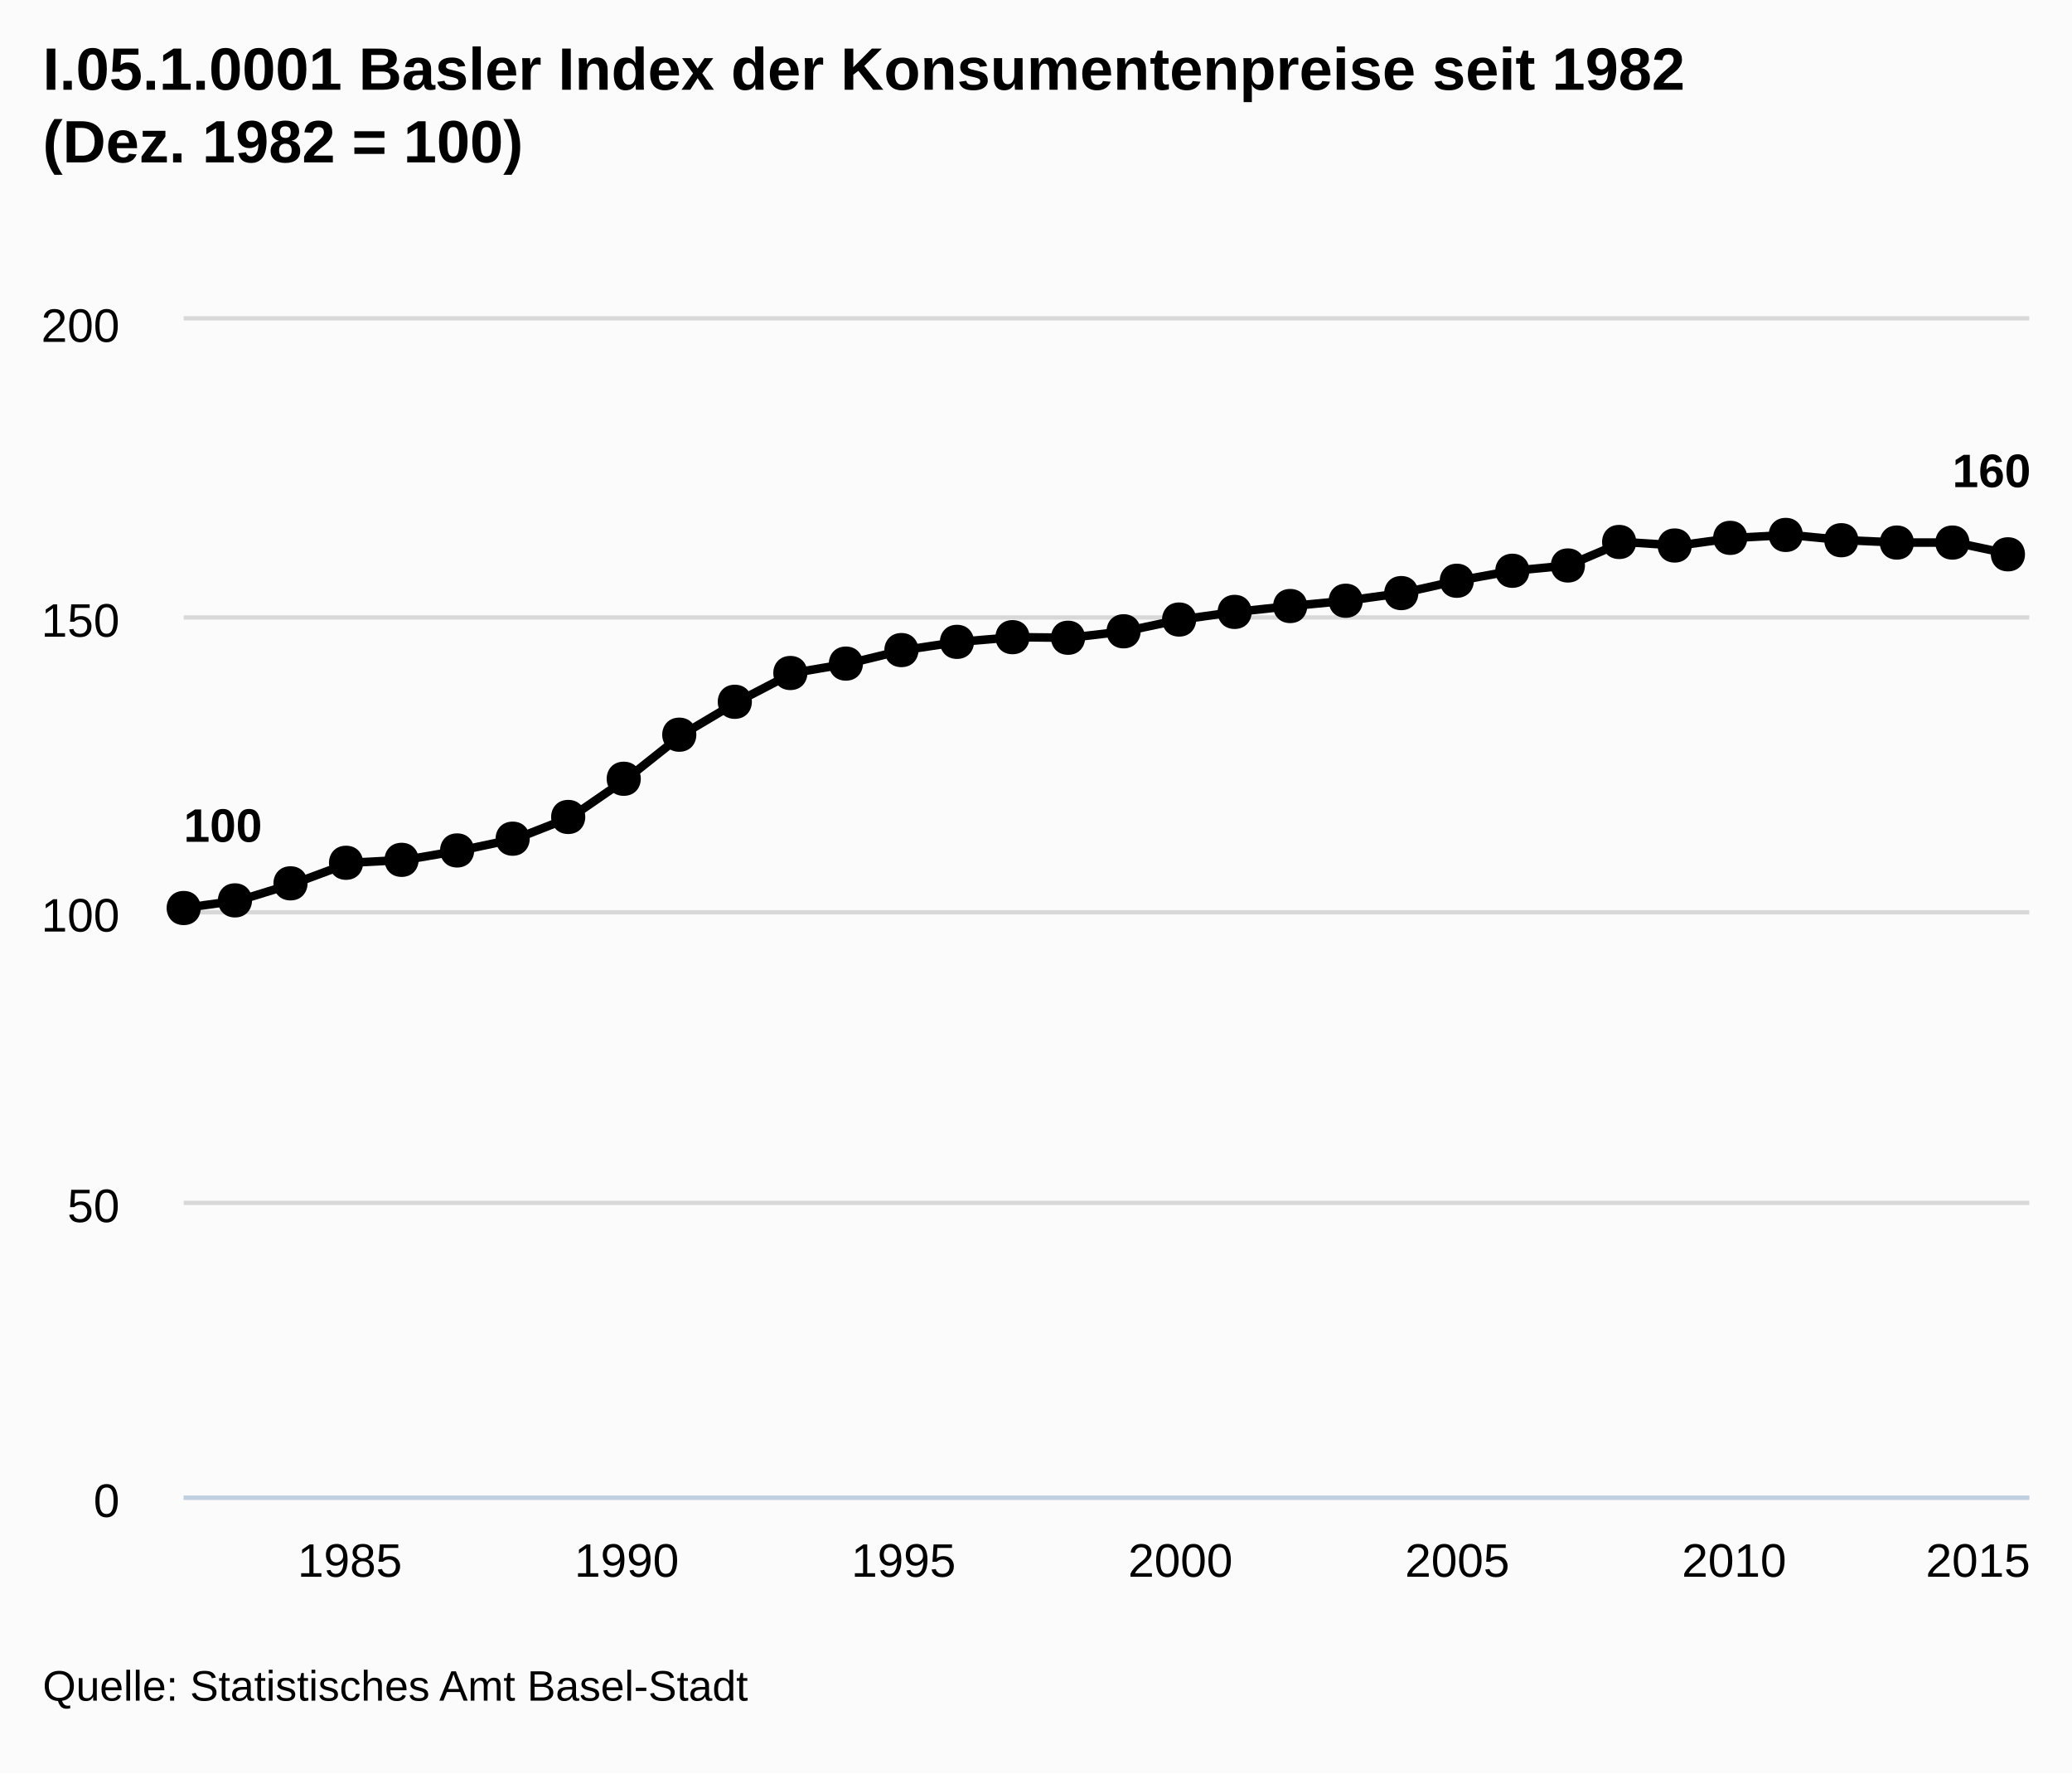
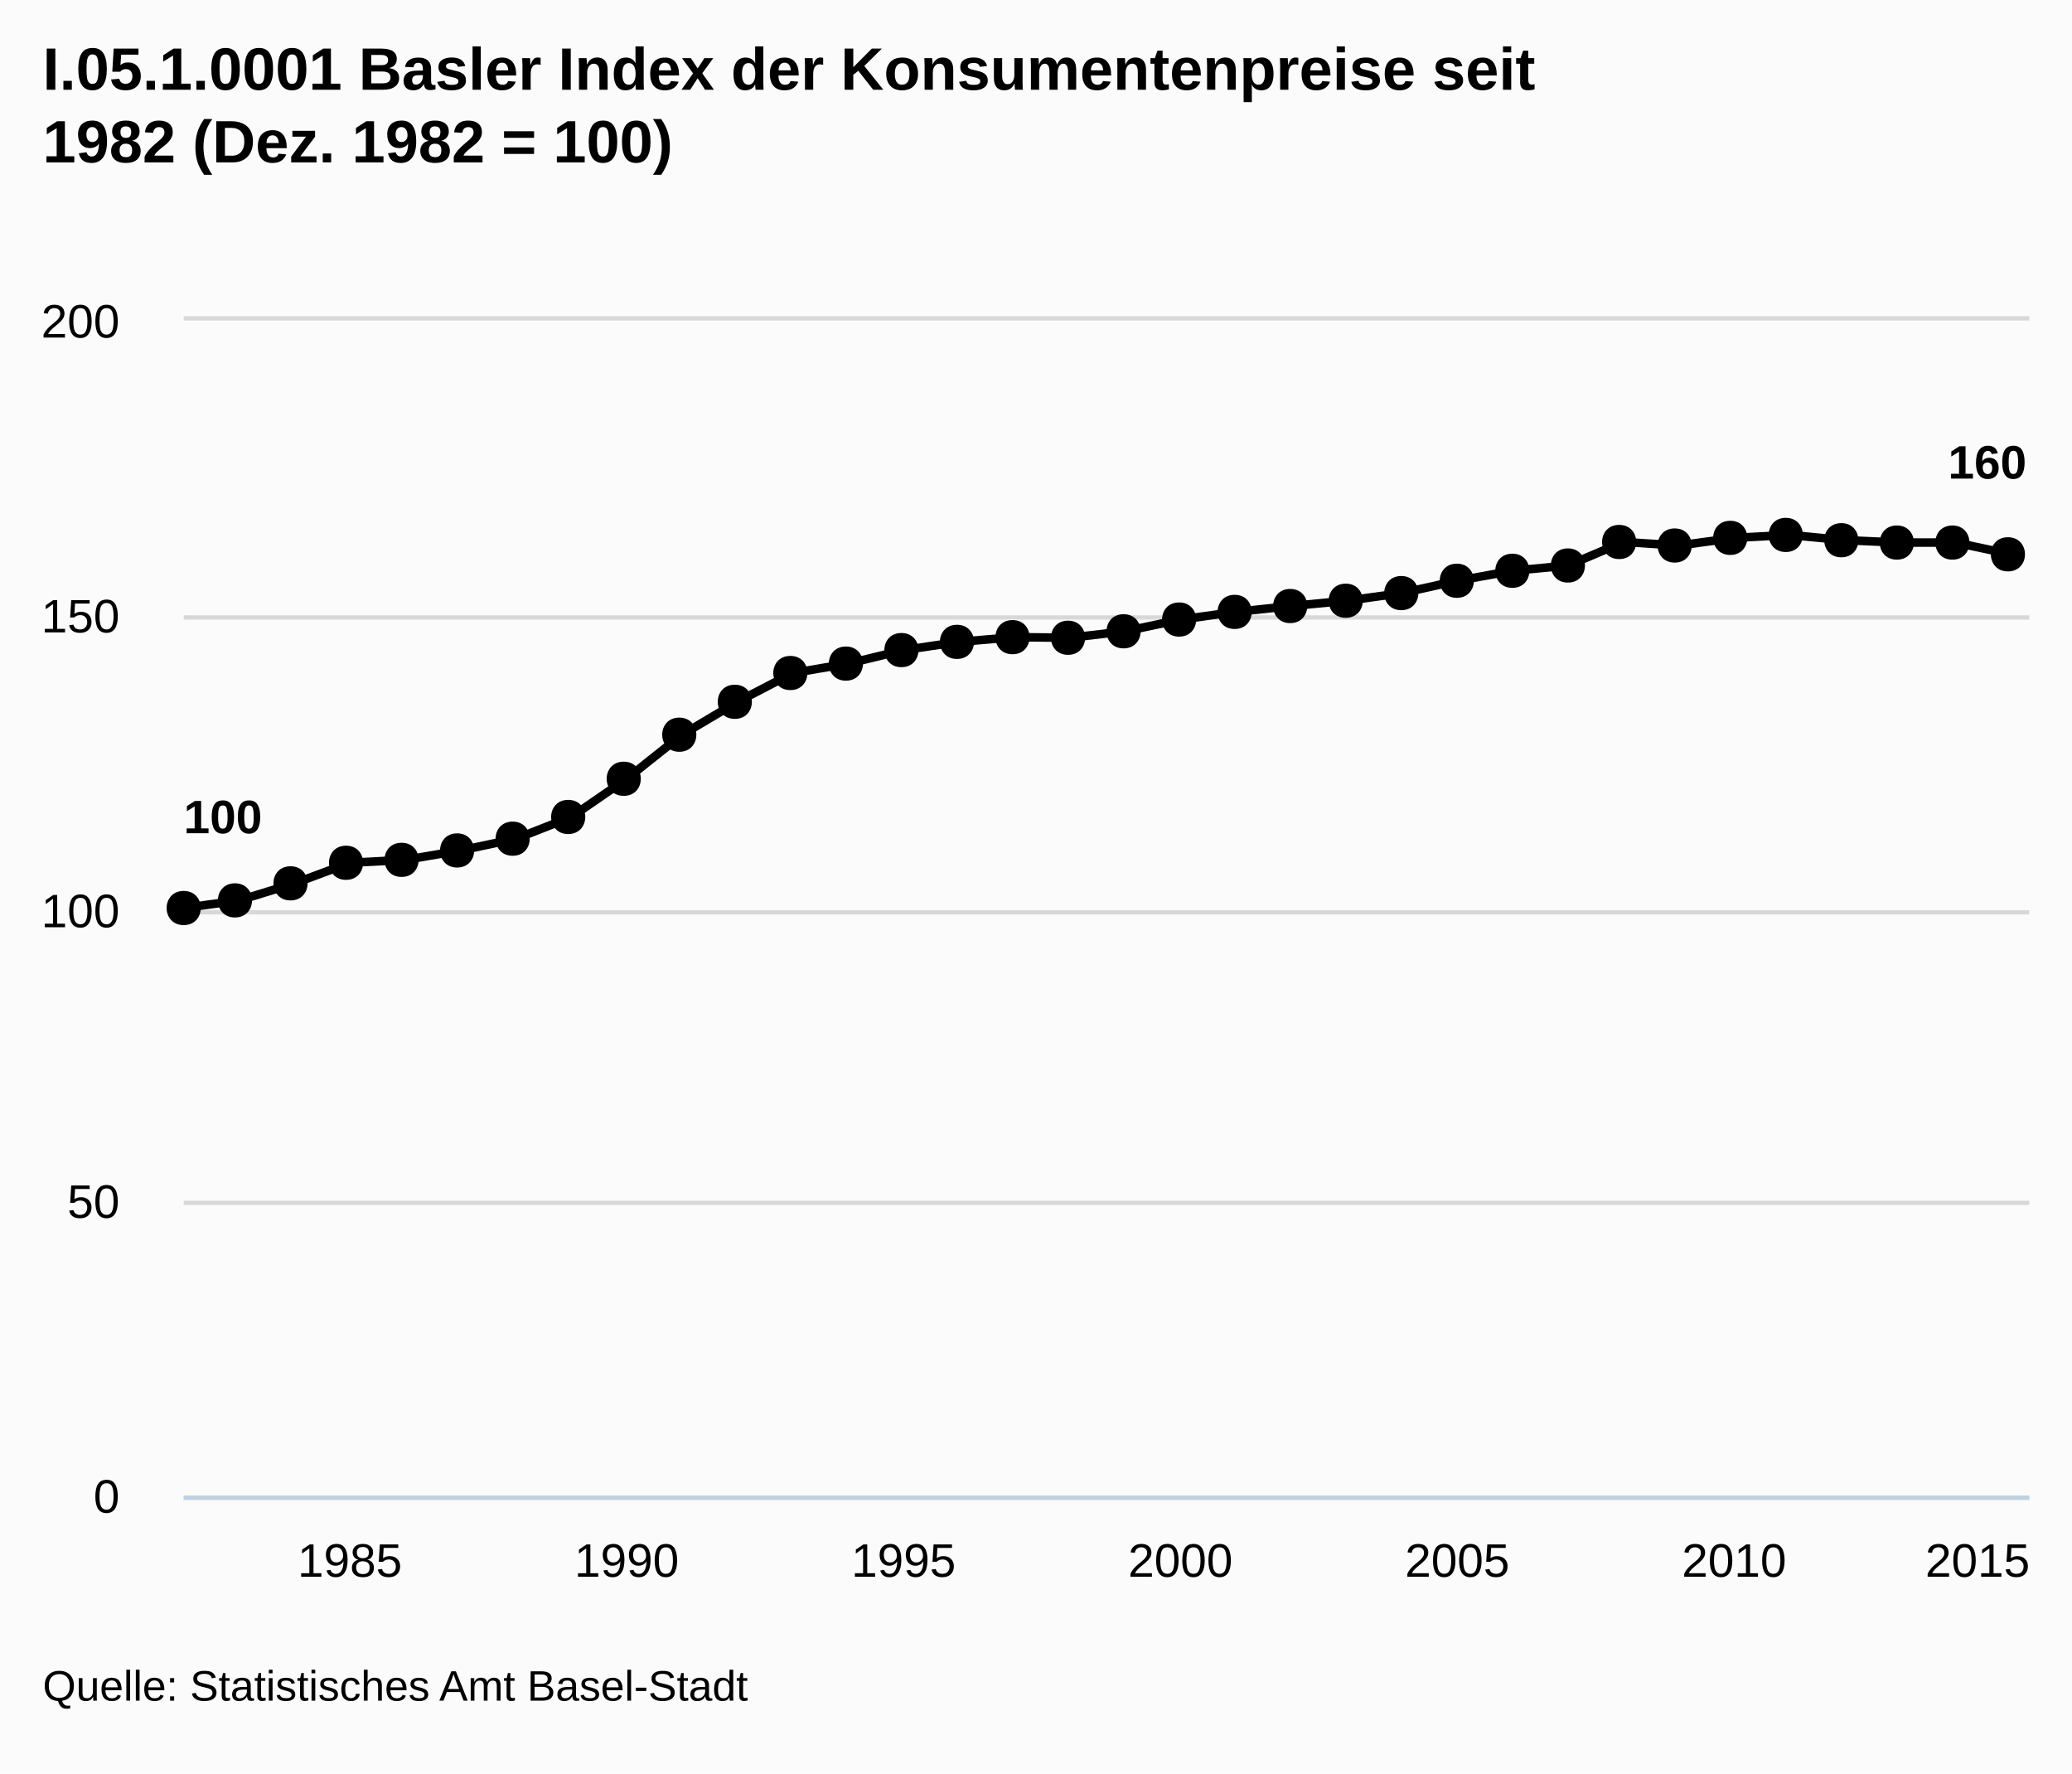
- <svg xmlns="http://www.w3.org/2000/svg" version="1.1" style="font-family:arial;font-size:12px;" viewBox="0 0 485 415">
+ <svg xmlns="http://www.w3.org/2000/svg" version="1.1" style="font-family:Arial;font-size:12px;" viewBox="0 0 485 415">
  <defs>
-     <clipPath id="highcharts-5">
+     <clippath id="highcharts-1">
      <rect x="0" y="0" width="432" height="275" />
-     </clipPath>
+     </clippath>
  </defs>
  <rect x="0" y="0" width="485" height="415" fill="#fbfbfb" class=" highcharts-background" />
  <g class="highcharts-grid" />
  <g class="highcharts-grid">
    <path fill="none" d="M 43 350.5 L 475 350.5" stroke="#D8D8D8" stroke-width="1" opacity="1" />
    <path fill="none" d="M 43 281.5 L 475 281.5" stroke="#D8D8D8" stroke-width="1" opacity="1" />
    <path fill="none" d="M 43 213.5 L 475 213.5" stroke="#D8D8D8" stroke-width="1" opacity="1" />
    <path fill="none" d="M 43 144.5 L 475 144.5" stroke="#D8D8D8" stroke-width="1" opacity="1" />
    <path fill="none" d="M 43 74.5 L 475 74.5" stroke="#D8D8D8" stroke-width="1" opacity="1" />
  </g>
  <g class="highcharts-axis">
    <path fill="none" d="M 43 350.5 L 475 350.5" stroke="#C0D0E0" stroke-width="1" />
  </g>
  <g class="highcharts-axis" />
  <g class="highcharts-series-group">
-     <g class="highcharts-series highcharts-series-0" transform="translate(43,75) scale(1 1)" clip-path="url(#highcharts-5)">
+     <g class="highcharts-series highcharts-series-0" transform="translate(43,75) scale(1 1)" clip-path="url(#highcharts-1)">
      <path fill="none" d="M 0 137.5 L 12.961 135.713 L 25.923 131.725 L 38.884 126.912 L 51.845 126.225 L 64.806 124.025 L 77.768 121.275 L 90.729 116.188 L 103.69 107.25 L 116.652 96.938 L 129.613 89.238 L 142.574 82.5 L 155.536 80.3 L 168.497 77.137 L 181.458 75.212 L 194.419 74.113 L 207.381 74.25 L 220.342 72.738 L 233.303 69.988 L 246.265 68.2 L 259.226 66.825 L 272.187 65.587 L 285.149 63.8 L 298.11 60.913 L 311.071 58.575 L 324.032 57.337 L 336.994 51.837 L 349.955 52.663 L 362.916 50.875 L 375.878 50.188 L 388.839 51.425 L 401.8 51.975 L 414.761 51.975 L 427.723 54.725" stroke="#000000" stroke-width="2" stroke-linejoin="round" stroke-linecap="round" />
+       <path fill="none" d="M -10 137.5 L 0 137.5 L 12.961 135.713 L 25.923 131.725 L 38.884 126.912 L 51.845 126.225 L 64.806 124.025 L 77.768 121.275 L 90.729 116.188 L 103.69 107.25 L 116.652 96.938 L 129.613 89.238 L 142.574 82.5 L 155.536 80.3 L 168.497 77.137 L 181.458 75.212 L 194.419 74.113 L 207.381 74.25 L 220.342 72.738 L 233.303 69.988 L 246.265 68.2 L 259.226 66.825 L 272.187 65.587 L 285.149 63.8 L 298.11 60.913 L 311.071 58.575 L 324.032 57.337 L 336.994 51.837 L 349.955 52.663 L 362.916 50.875 L 375.878 50.188 L 388.839 51.425 L 401.8 51.975 L 414.761 51.975 L 427.723 54.725 L 437.723 54.725" stroke-linejoin="round" visibility="visible" stroke="rgba(192,192,192,0)" stroke-width="22" class=" highcharts-tracker" style="" />
    </g>
-     <g class="highcharts-markers highcharts-series-0" transform="translate(43,75) scale(1 1)" clip-path="none">
+     <g class="highcharts-markers highcharts-series-0 highcharts-tracker" transform="translate(43,75) scale(1 1)" style="" clip-path="none">
      <path fill="#000000" d="M 427 50.725 C 432.328 50.725 432.328 58.725 427 58.725 C 421.672 58.725 421.672 50.725 427 50.725 Z" />
      <path fill="#000000" d="M 414 47.975 C 419.328 47.975 419.328 55.975 414 55.975 C 408.672 55.975 408.672 47.975 414 47.975 Z" />
      <path fill="#000000" d="M 401 47.975 C 406.328 47.975 406.328 55.975 401 55.975 C 395.672 55.975 395.672 47.975 401 47.975 Z" />
      <path fill="#000000" d="M 388 47.425 C 393.328 47.425 393.328 55.425 388 55.425 C 382.672 55.425 382.672 47.425 388 47.425 Z" />
      <path fill="#000000" d="M 375 46.188 C 380.328 46.188 380.328 54.188 375 54.188 C 369.672 54.188 369.672 46.188 375 46.188 Z" />
      <path fill="#000000" d="M 362 46.875 C 367.328 46.875 367.328 54.875 362 54.875 C 356.672 54.875 356.672 46.875 362 46.875 Z" />
      <path fill="#000000" d="M 349 48.663 C 354.328 48.663 354.328 56.663 349 56.663 C 343.672 56.663 343.672 48.663 349 48.663 Z" />
      <path fill="#000000" d="M 336 47.837 C 341.328 47.837 341.328 55.837 336 55.837 C 330.672 55.837 330.672 47.837 336 47.837 Z" />
      <path fill="#000000" d="M 324 53.337 C 329.328 53.337 329.328 61.337 324 61.337 C 318.672 61.337 318.672 53.337 324 53.337 Z" />
      <path fill="#000000" d="M 311 54.575 C 316.328 54.575 316.328 62.575 311 62.575 C 305.672 62.575 305.672 54.575 311 54.575 Z" />
      <path fill="#000000" d="M 298 56.913 C 303.328 56.913 303.328 64.913 298 64.913 C 292.672 64.913 292.672 56.913 298 56.913 Z" />
      <path fill="#000000" d="M 285 59.8 C 290.328 59.8 290.328 67.8 285 67.8 C 279.672 67.8 279.672 59.8 285 59.8 Z" />
      <path fill="#000000" d="M 272 61.587 C 277.328 61.587 277.328 69.587 272 69.587 C 266.672 69.587 266.672 61.587 272 61.587 Z" />
      <path fill="#000000" d="M 259 62.825 C 264.328 62.825 264.328 70.825 259 70.825 C 253.672 70.825 253.672 62.825 259 62.825 Z" />
      <path fill="#000000" d="M 246 64.2 C 251.328 64.2 251.328 72.2 246 72.2 C 240.672 72.2 240.672 64.2 246 64.2 Z" />
      <path fill="#000000" d="M 233 65.988 C 238.328 65.988 238.328 73.988 233 73.988 C 227.672 73.988 227.672 65.988 233 65.988 Z" />
      <path fill="#000000" d="M 220 68.738 C 225.328 68.738 225.328 76.738 220 76.738 C 214.672 76.738 214.672 68.738 220 68.738 Z" />
      <path fill="#000000" d="M 207 70.25 C 212.328 70.25 212.328 78.25 207 78.25 C 201.672 78.25 201.672 70.25 207 70.25 Z" />
      <path fill="#000000" d="M 194 70.113 C 199.328 70.113 199.328 78.113 194 78.113 C 188.672 78.113 188.672 70.113 194 70.113 Z" />
      <path fill="#000000" d="M 181 71.212 C 186.328 71.212 186.328 79.212 181 79.212 C 175.672 79.212 175.672 71.212 181 71.212 Z" />
      <path fill="#000000" d="M 168 73.137 C 173.328 73.137 173.328 81.137 168 81.137 C 162.672 81.137 162.672 73.137 168 73.137 Z" />
      <path fill="#000000" d="M 155 76.3 C 160.328 76.3 160.328 84.3 155 84.3 C 149.672 84.3 149.672 76.3 155 76.3 Z" />
      <path fill="#000000" d="M 142 78.5 C 147.328 78.5 147.328 86.5 142 86.5 C 136.672 86.5 136.672 78.5 142 78.5 Z" />
      <path fill="#000000" d="M 129 85.238 C 134.328 85.238 134.328 93.238 129 93.238 C 123.672 93.238 123.672 85.238 129 85.238 Z" />
      <path fill="#000000" d="M 116 92.938 C 121.328 92.938 121.328 100.938 116 100.938 C 110.672 100.938 110.672 92.938 116 92.938 Z" />
      <path fill="#000000" d="M 103 103.25 C 108.328 103.25 108.328 111.25 103 111.25 C 97.672 111.25 97.672 103.25 103 103.25 Z" />
      <path fill="#000000" d="M 90 112.188 C 95.328 112.188 95.328 120.188 90 120.188 C 84.672 120.188 84.672 112.188 90 112.188 Z" />
      <path fill="#000000" d="M 77 117.275 C 82.328 117.275 82.328 125.275 77 125.275 C 71.672 125.275 71.672 117.275 77 117.275 Z" />
      <path fill="#000000" d="M 64 120.025 C 69.328 120.025 69.328 128.025 64 128.025 C 58.672 128.025 58.672 120.025 64 120.025 Z" />
      <path fill="#000000" d="M 51 122.225 C 56.328 122.225 56.328 130.225 51 130.225 C 45.672 130.225 45.672 122.225 51 122.225 Z" />
      <path fill="#000000" d="M 38 122.912 C 43.328 122.912 43.328 130.912 38 130.912 C 32.672 130.912 32.672 122.912 38 122.912 Z" />
      <path fill="#000000" d="M 25 127.725 C 30.328 127.725 30.328 135.725 25 135.725 C 19.672 135.725 19.672 127.725 25 127.725 Z" />
      <path fill="#000000" d="M 12 131.713 C 17.328 131.713 17.328 139.713 12 139.713 C 6.672 139.713 6.672 131.713 12 131.713 Z" />
      <path fill="#000000" d="M 0 133.5 C 5.328 133.5 5.328 141.5 0 141.5 C -5.328 141.5 -5.328 133.5 0 133.5 Z" />
    </g>
  </g>
  <text x="10" text-anchor="start" class="highcharts-title" style="color:#000000;font-size:14px;font-weight:bold;fill:#000000;width:421px;" y="21">
-     <tspan>I.05.1.0001 Basler Index der Konsumentenpreise seit 1982</tspan>
-     <tspan dy="17" x="10">(Dez. 1982 = 100)</tspan>
+     <tspan>I.05.1.0001 Basler Index der Konsumentenpreise seit</tspan>
+     <tspan dy="17" x="10">1982 (Dez. 1982 = 100)</tspan>
  </text>
-   <g class="highcharts-data-labels highcharts-series-0" transform="translate(43,75) scale(1 1)" opacity="1">
-     <g style="" transform="translate(-5,106)">
-       <text x="5" style="font-size:11px;font-weight:bold;color:#000000;text-shadow:0 0 6px #ffffff, 0 0 3px #ffffff;fill:#000000;text-rendering:geometricprecision;" y="16">
+   <g class="highcharts-data-labels highcharts-series-0" visibility="visible" transform="translate(43,75) scale(1 1)">
+     <g style="" transform="translate(-5,104)">
+       <text x="5" style="font-size:11px;font-weight:bold;color:#000000;text-shadow:0 0 6px #FFFFFF, 0 0 3px #FFFFFF;fill:#000000;text-rendering:geometricPrecision;" y="16">
        <tspan>100</tspan>
      </text>
    </g>
-     <g style="" transform="translate(409,23)">
-       <text x="5" style="font-size:11px;font-weight:bold;color:#000000;text-shadow:0 0 6px #ffffff, 0 0 3px #ffffff;fill:#000000;text-rendering:geometricprecision;" y="16">
+     <g style="" transform="translate(408,21)">
+       <text x="5" style="font-size:11px;font-weight:bold;color:#000000;text-shadow:0 0 6px #FFFFFF, 0 0 3px #FFFFFF;fill:#000000;text-rendering:geometricPrecision;" y="16">
        <tspan>160</tspan>
      </text>
    </g>
  </g>
  <g class="highcharts-axis-labels highcharts-xaxis-labels">
    <text x="81.884" style="color:#000000;cursor:default;font-size:11px;fill:#000000;" text-anchor="middle" transform="translate(0,0)" y="369" opacity="1">1985</text>
    <text x="146.69" style="color:#000000;cursor:default;font-size:11px;fill:#000000;" text-anchor="middle" transform="translate(0,0)" y="369" opacity="1">1990</text>
    <text x="211.497" style="color:#000000;cursor:default;font-size:11px;fill:#000000;" text-anchor="middle" transform="translate(0,0)" y="369" opacity="1">1995</text>
    <text x="276.303" style="color:#000000;cursor:default;font-size:11px;fill:#000000;" text-anchor="middle" transform="translate(0,0)" y="369" opacity="1">2000</text>
    <text x="341.11" style="color:#000000;cursor:default;font-size:11px;fill:#000000;" text-anchor="middle" transform="translate(0,0)" y="369" opacity="1">2005</text>
    <text x="405.916" style="color:#000000;cursor:default;font-size:11px;fill:#000000;" text-anchor="middle" transform="translate(0,0)" y="369" opacity="1">2010</text>
-     <text x="463" style="color:#000000;cursor:default;font-size:11px;fill:#000000;" text-anchor="middle" transform="translate(0,0)" y="369" opacity="1">2015</text>
+     <text x="462.9" style="color:#000000;cursor:default;font-size:11px;fill:#000000;" text-anchor="middle" transform="translate(0,0)" y="369" opacity="1">2015</text>
  </g>
  <g class="highcharts-axis-labels highcharts-yaxis-labels">
-     <text x="28" style="color:#000000;cursor:default;font-size:11px;fill:#000000;width:150px;text-overflow:clip;" text-anchor="end" transform="translate(0,0)" y="355" opacity="1">
+     <text x="28" style="color:#000000;cursor:default;font-size:11px;fill:#000000;width:150px;text-overflow:clip;" text-anchor="end" transform="translate(0,0)" y="354" opacity="1">
      <tspan>0</tspan>
    </text>
-     <text x="28" style="color:#000000;cursor:default;font-size:11px;fill:#000000;width:150px;text-overflow:clip;" text-anchor="end" transform="translate(0,0)" y="286" opacity="1">
+     <text x="28" style="color:#000000;cursor:default;font-size:11px;fill:#000000;width:150px;text-overflow:clip;" text-anchor="end" transform="translate(0,0)" y="285" opacity="1">
      <tspan>50</tspan>
    </text>
-     <text x="28" style="color:#000000;cursor:default;font-size:11px;fill:#000000;width:150px;text-overflow:clip;" text-anchor="end" transform="translate(0,0)" y="218" opacity="1">
+     <text x="28" style="color:#000000;cursor:default;font-size:11px;fill:#000000;width:150px;text-overflow:clip;" text-anchor="end" transform="translate(0,0)" y="217" opacity="1">
      <tspan>100</tspan>
    </text>
-     <text x="28" style="color:#000000;cursor:default;font-size:11px;fill:#000000;width:150px;text-overflow:clip;" text-anchor="end" transform="translate(0,0)" y="149" opacity="1">
+     <text x="28" style="color:#000000;cursor:default;font-size:11px;fill:#000000;width:150px;text-overflow:clip;" text-anchor="end" transform="translate(0,0)" y="148" opacity="1">
      <tspan>150</tspan>
    </text>
-     <text x="28" style="color:#000000;cursor:default;font-size:11px;fill:#000000;width:150px;text-overflow:clip;" text-anchor="end" transform="translate(0,0)" y="80" opacity="1">
+     <text x="28" style="color:#000000;cursor:default;font-size:11px;fill:#000000;width:150px;text-overflow:clip;" text-anchor="end" transform="translate(0,0)" y="79" opacity="1">
      <tspan>200</tspan>
    </text>
  </g>
  <g class="highcharts-tooltip" style="cursor:default;padding:0;pointer-events:none;white-space:nowrap;" transform="translate(0,-9000000000)">
-     <path fill="none" d="M 3.5 0.5 L 13.5 0.5 C 16.5 0.5 16.5 0.5 16.5 3.5 L 16.5 13.5 C 16.5 16.5 16.5 16.5 13.5 16.5 L 3.5 16.5 C 0.5 16.5 0.5 16.5 0.5 13.5 L 0.5 3.5 C 0.5 0.5 0.5 0.5 3.5 0.5" stroke="black" stroke-opacity="0.05" stroke-width="5" transform="translate(1, 1)" />
-     <path fill="none" d="M 3.5 0.5 L 13.5 0.5 C 16.5 0.5 16.5 0.5 16.5 3.5 L 16.5 13.5 C 16.5 16.5 16.5 16.5 13.5 16.5 L 3.5 16.5 C 0.5 16.5 0.5 16.5 0.5 13.5 L 0.5 3.5 C 0.5 0.5 0.5 0.5 3.5 0.5" stroke="black" stroke-opacity="0.1" stroke-width="3" transform="translate(1, 1)" />
-     <path fill="none" d="M 3.5 0.5 L 13.5 0.5 C 16.5 0.5 16.5 0.5 16.5 3.5 L 16.5 13.5 C 16.5 16.5 16.5 16.5 13.5 16.5 L 3.5 16.5 C 0.5 16.5 0.5 16.5 0.5 13.5 L 0.5 3.5 C 0.5 0.5 0.5 0.5 3.5 0.5" stroke="black" stroke-opacity="0.15" stroke-width="1" transform="translate(1, 1)" />
-     <path fill="rgb(249, 249, 249)" fill-opacity=" .85" d="M 3.5 0.5 L 13.5 0.5 C 16.5 0.5 16.5 0.5 16.5 3.5 L 16.5 13.5 C 16.5 16.5 16.5 16.5 13.5 16.5 L 3.5 16.5 C 0.5 16.5 0.5 16.5 0.5 13.5 L 0.5 3.5 C 0.5 0.5 0.5 0.5 3.5 0.5" />
+     <path fill="none" d="M 3.5 0.5 L 13.5 0.5 C 16.5 0.5 16.5 0.5 16.5 3.5 L 16.5 28.5 C 16.5 31.5 16.5 31.5 13.5 31.5 L 3.5 31.5 C 0.5 31.5 0.5 31.5 0.5 28.5 L 0.5 3.5 C 0.5 0.5 0.5 0.5 3.5 0.5" isshadow="true" stroke="black" stroke-opacity="0.05" stroke-width="5" transform="translate(1, 1)" />
+     <path fill="none" d="M 3.5 0.5 L 13.5 0.5 C 16.5 0.5 16.5 0.5 16.5 3.5 L 16.5 28.5 C 16.5 31.5 16.5 31.5 13.5 31.5 L 3.5 31.5 C 0.5 31.5 0.5 31.5 0.5 28.5 L 0.5 3.5 C 0.5 0.5 0.5 0.5 3.5 0.5" isshadow="true" stroke="black" stroke-opacity="0.1" stroke-width="3" transform="translate(1, 1)" />
+     <path fill="none" d="M 3.5 0.5 L 13.5 0.5 C 16.5 0.5 16.5 0.5 16.5 3.5 L 16.5 28.5 C 16.5 31.5 16.5 31.5 13.5 31.5 L 3.5 31.5 C 0.5 31.5 0.5 31.5 0.5 28.5 L 0.5 3.5 C 0.5 0.5 0.5 0.5 3.5 0.5" isshadow="true" stroke="black" stroke-opacity="0.15" stroke-width="1" transform="translate(1, 1)" />
+     <path fill="rgba(249, 249, 249, .85)" d="M 3.5 0.5 L 13.5 0.5 C 16.5 0.5 16.5 0.5 16.5 3.5 L 16.5 28.5 C 16.5 31.5 16.5 31.5 13.5 31.5 L 3.5 31.5 C 0.5 31.5 0.5 31.5 0.5 28.5 L 0.5 3.5 C 0.5 0.5 0.5 0.5 3.5 0.5" />
    <text x="8" style="font-size:12px;color:#333333;fill:#333333;" y="20" />
  </g>
  <text x="10" text-anchor="start" style="cursor:default;color:#000000;font-size:10px;fill:#000000;" y="398">
    <tspan>Quelle: Statistisches Amt Basel-Stadt</tspan>
  </text>
</svg>
